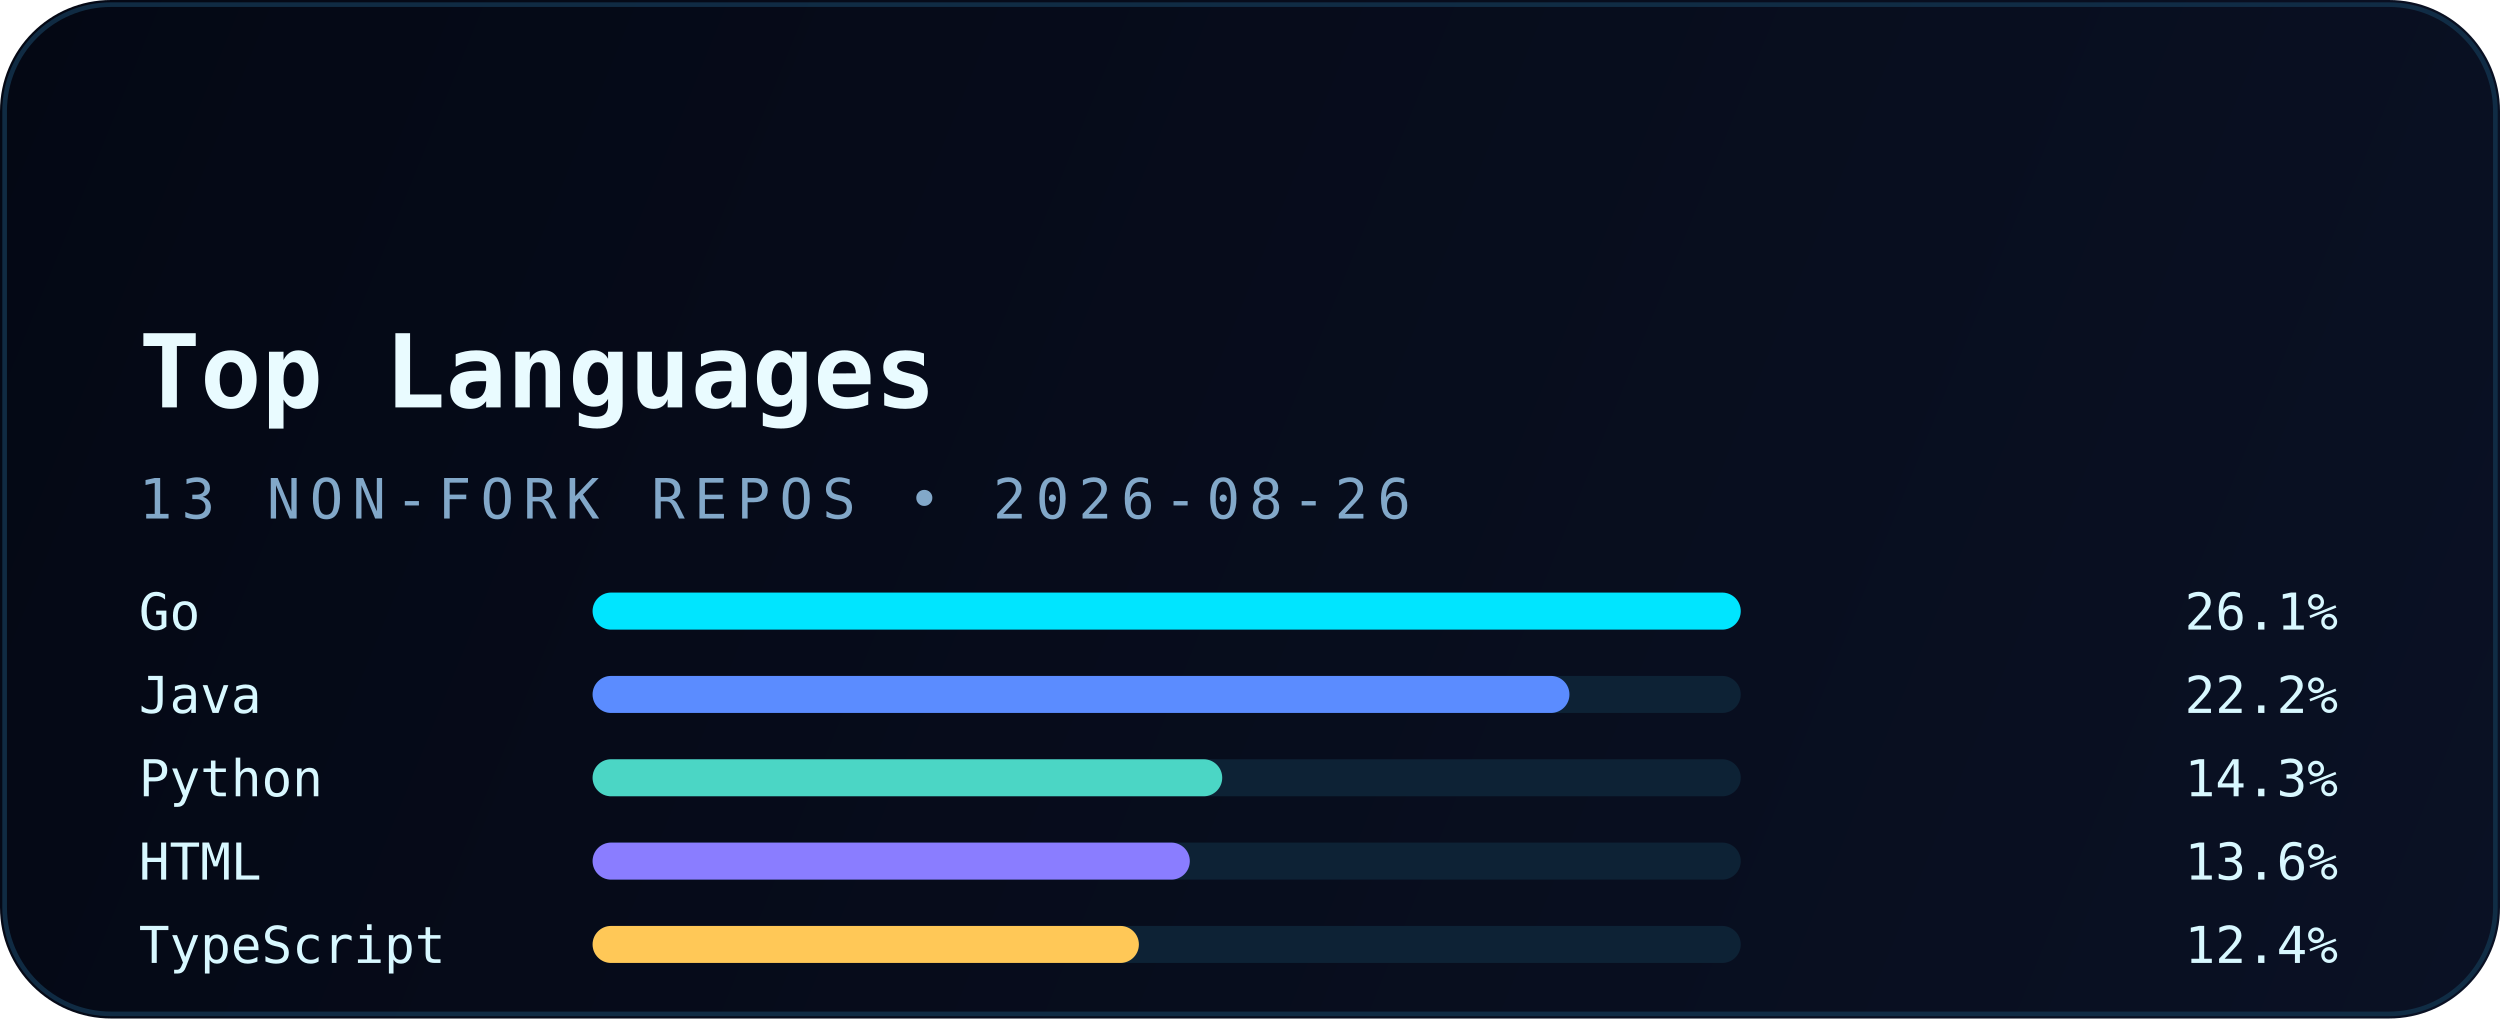
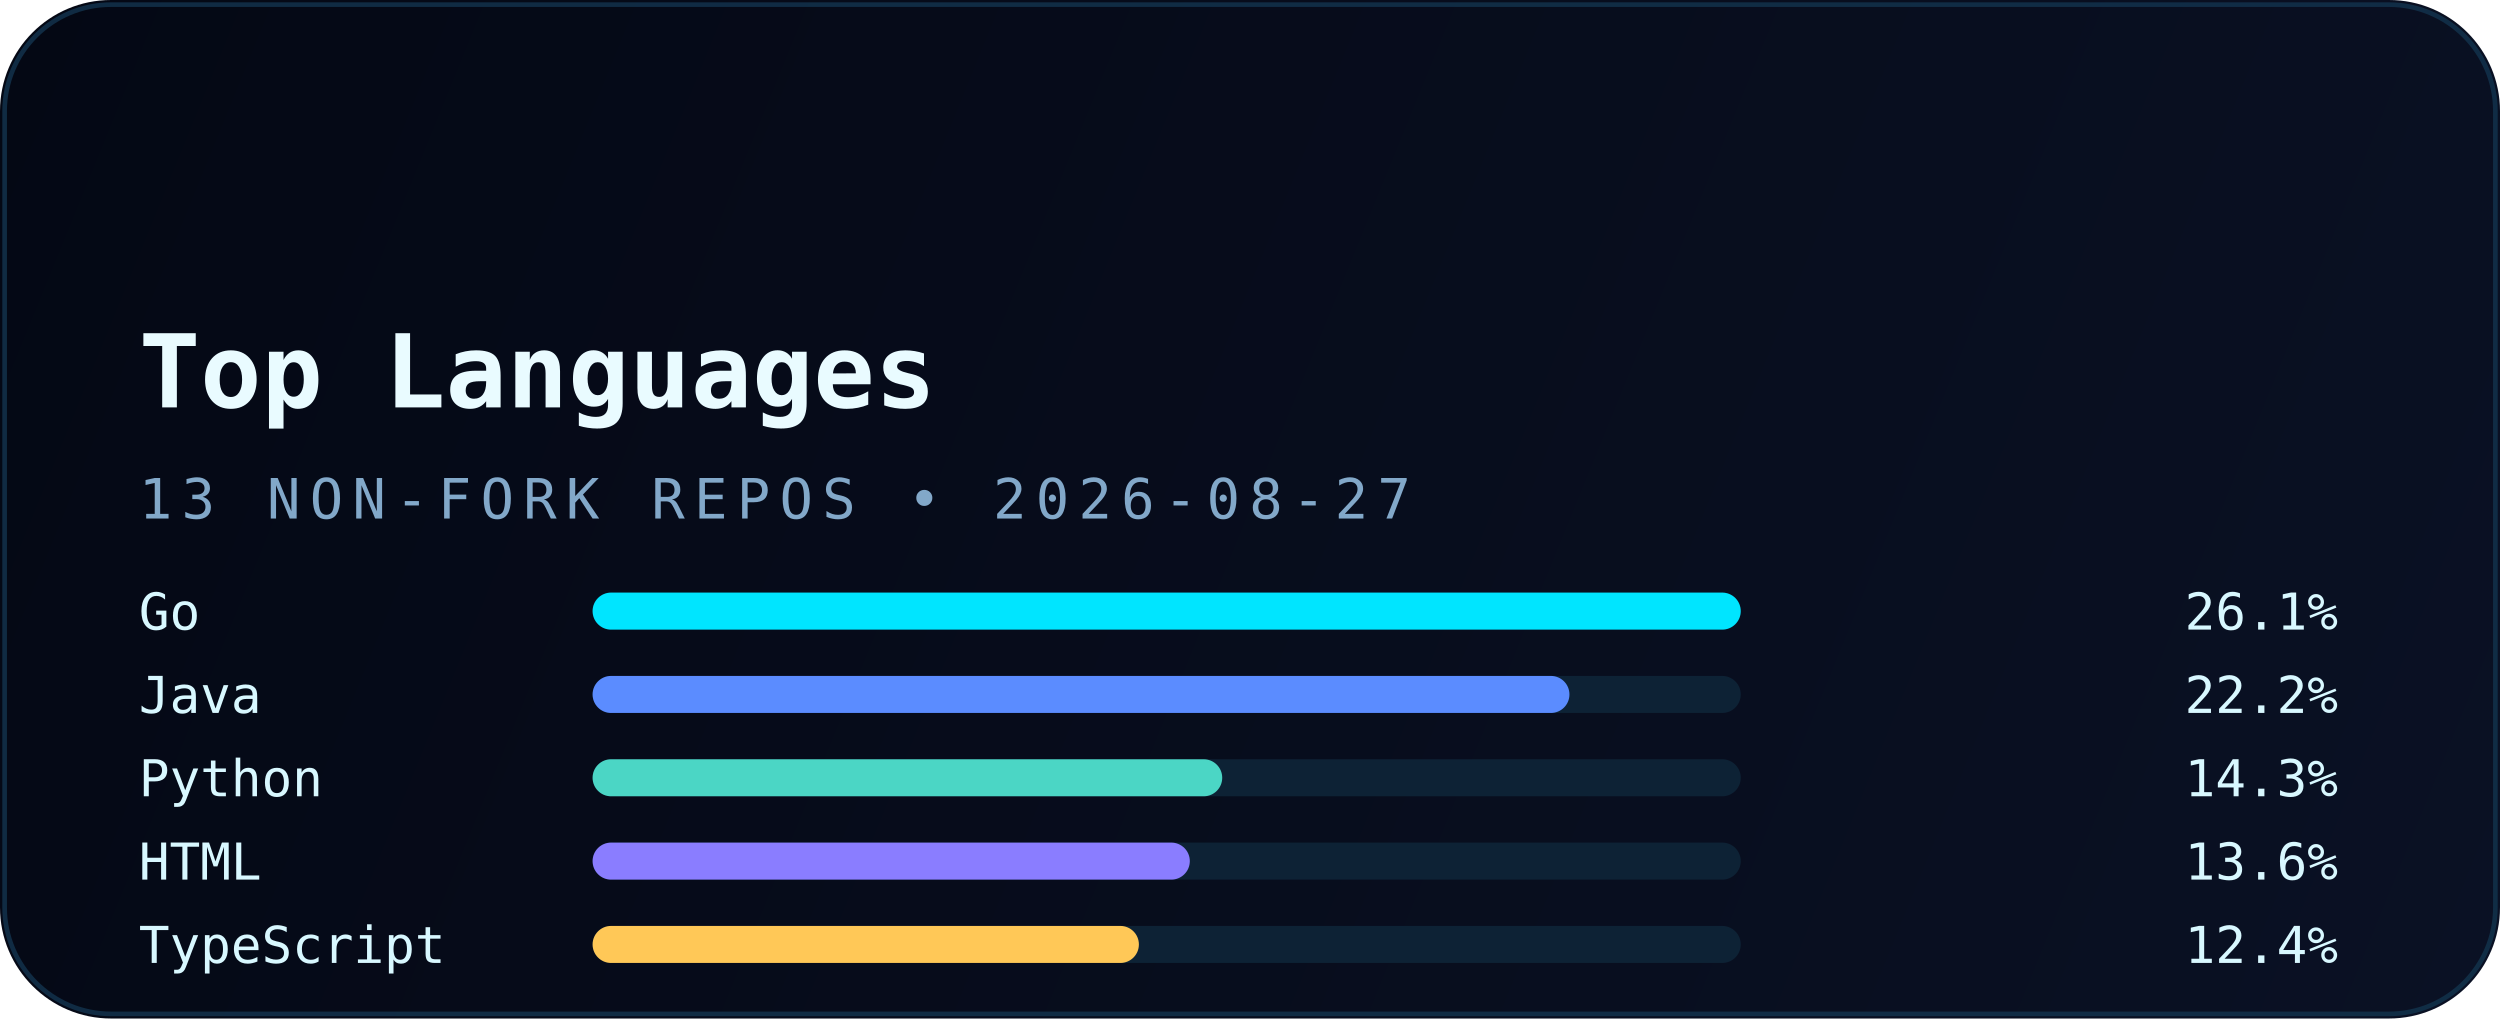
<svg xmlns="http://www.w3.org/2000/svg" width="540" height="220" viewBox="0 0 540 220" fill="none" role="img" aria-labelledby="title desc">
  <defs>
    <linearGradient id="bg" x1="0" y1="0" x2="540" y2="220" gradientUnits="userSpaceOnUse">
      <stop stop-color="#040814" />
      <stop offset="1" stop-color="#0A1124" />
    </linearGradient>
    <linearGradient id="accent" x1="30" y1="0" x2="510" y2="0" gradientUnits="userSpaceOnUse">
      <stop stop-color="#00E5FF" />
      <stop offset="1" stop-color="#5B8CFF" />
    </linearGradient>
    <filter id="glow" x="-20%" y="-20%" width="140%" height="140%" color-interpolation-filters="sRGB">
      <feGaussianBlur stdDeviation="6" result="blur" />
      <feMerge>
        <feMergeNode in="blur" />
        <feMergeNode in="SourceGraphic" />
      </feMerge>
    </filter>
  </defs>
  <rect width="540" height="220" rx="24" fill="url(#bg)" />
  <rect x="1" y="1" width="538" height="218" rx="23" stroke="#12324B" stroke-opacity="0.85" />
  <path d="M30 54H120" stroke="url(#accent)" stroke-width="3.5" stroke-linecap="round" filter="url(#glow)" />
  <text x="30" y="88" fill="#E9FBFF" font-family="JetBrains Mono, Consolas, monospace" font-size="22" font-weight="700">Top Languages</text>
-   <text x="30" y="112" fill="#82A8C9" font-family="JetBrains Mono, Consolas, monospace" font-size="12" letter-spacing="2">13 NON-FORK REPOS • 2026-08-26</text>
+   <text x="30" y="112" fill="#82A8C9" font-family="JetBrains Mono, Consolas, monospace" font-size="12" letter-spacing="2">13 NON-FORK REPOS • 2026-08-27</text>
  <g font-family="JetBrains Mono, Consolas, monospace" font-size="11">
    <text x="30" y="136" fill="#D8F8FF">Go</text>
    <rect x="128" y="128" width="248" height="8" rx="4" fill="#0D2235" />
    <rect x="128" y="128" width="248" height="8" rx="4" fill="#00E5FF" />
    <text x="505" y="136" text-anchor="end" fill="#D8F8FF">26.1%</text>
    <text x="30" y="154" fill="#D8F8FF">Java</text>
    <rect x="128" y="146" width="248" height="8" rx="4" fill="#0D2235" />
    <rect x="128" y="146" width="211" height="8" rx="4" fill="#5B8CFF" />
    <text x="505" y="154" text-anchor="end" fill="#D8F8FF">22.2%</text>
    <text x="30" y="172" fill="#D8F8FF">Python</text>
    <rect x="128" y="164" width="248" height="8" rx="4" fill="#0D2235" />
    <rect x="128" y="164" width="136" height="8" rx="4" fill="#4BD6C5" />
    <text x="505" y="172" text-anchor="end" fill="#D8F8FF">14.3%</text>
    <text x="30" y="190" fill="#D8F8FF">HTML</text>
    <rect x="128" y="182" width="248" height="8" rx="4" fill="#0D2235" />
    <rect x="128" y="182" width="129" height="8" rx="4" fill="#8A7DFF" />
    <text x="505" y="190" text-anchor="end" fill="#D8F8FF">13.6%</text>
    <text x="30" y="208" fill="#D8F8FF">TypeScript</text>
    <rect x="128" y="200" width="248" height="8" rx="4" fill="#0D2235" />
    <rect x="128" y="200" width="118" height="8" rx="4" fill="#FFC857" />
    <text x="505" y="208" text-anchor="end" fill="#D8F8FF">12.4%</text>
  </g>
</svg>
